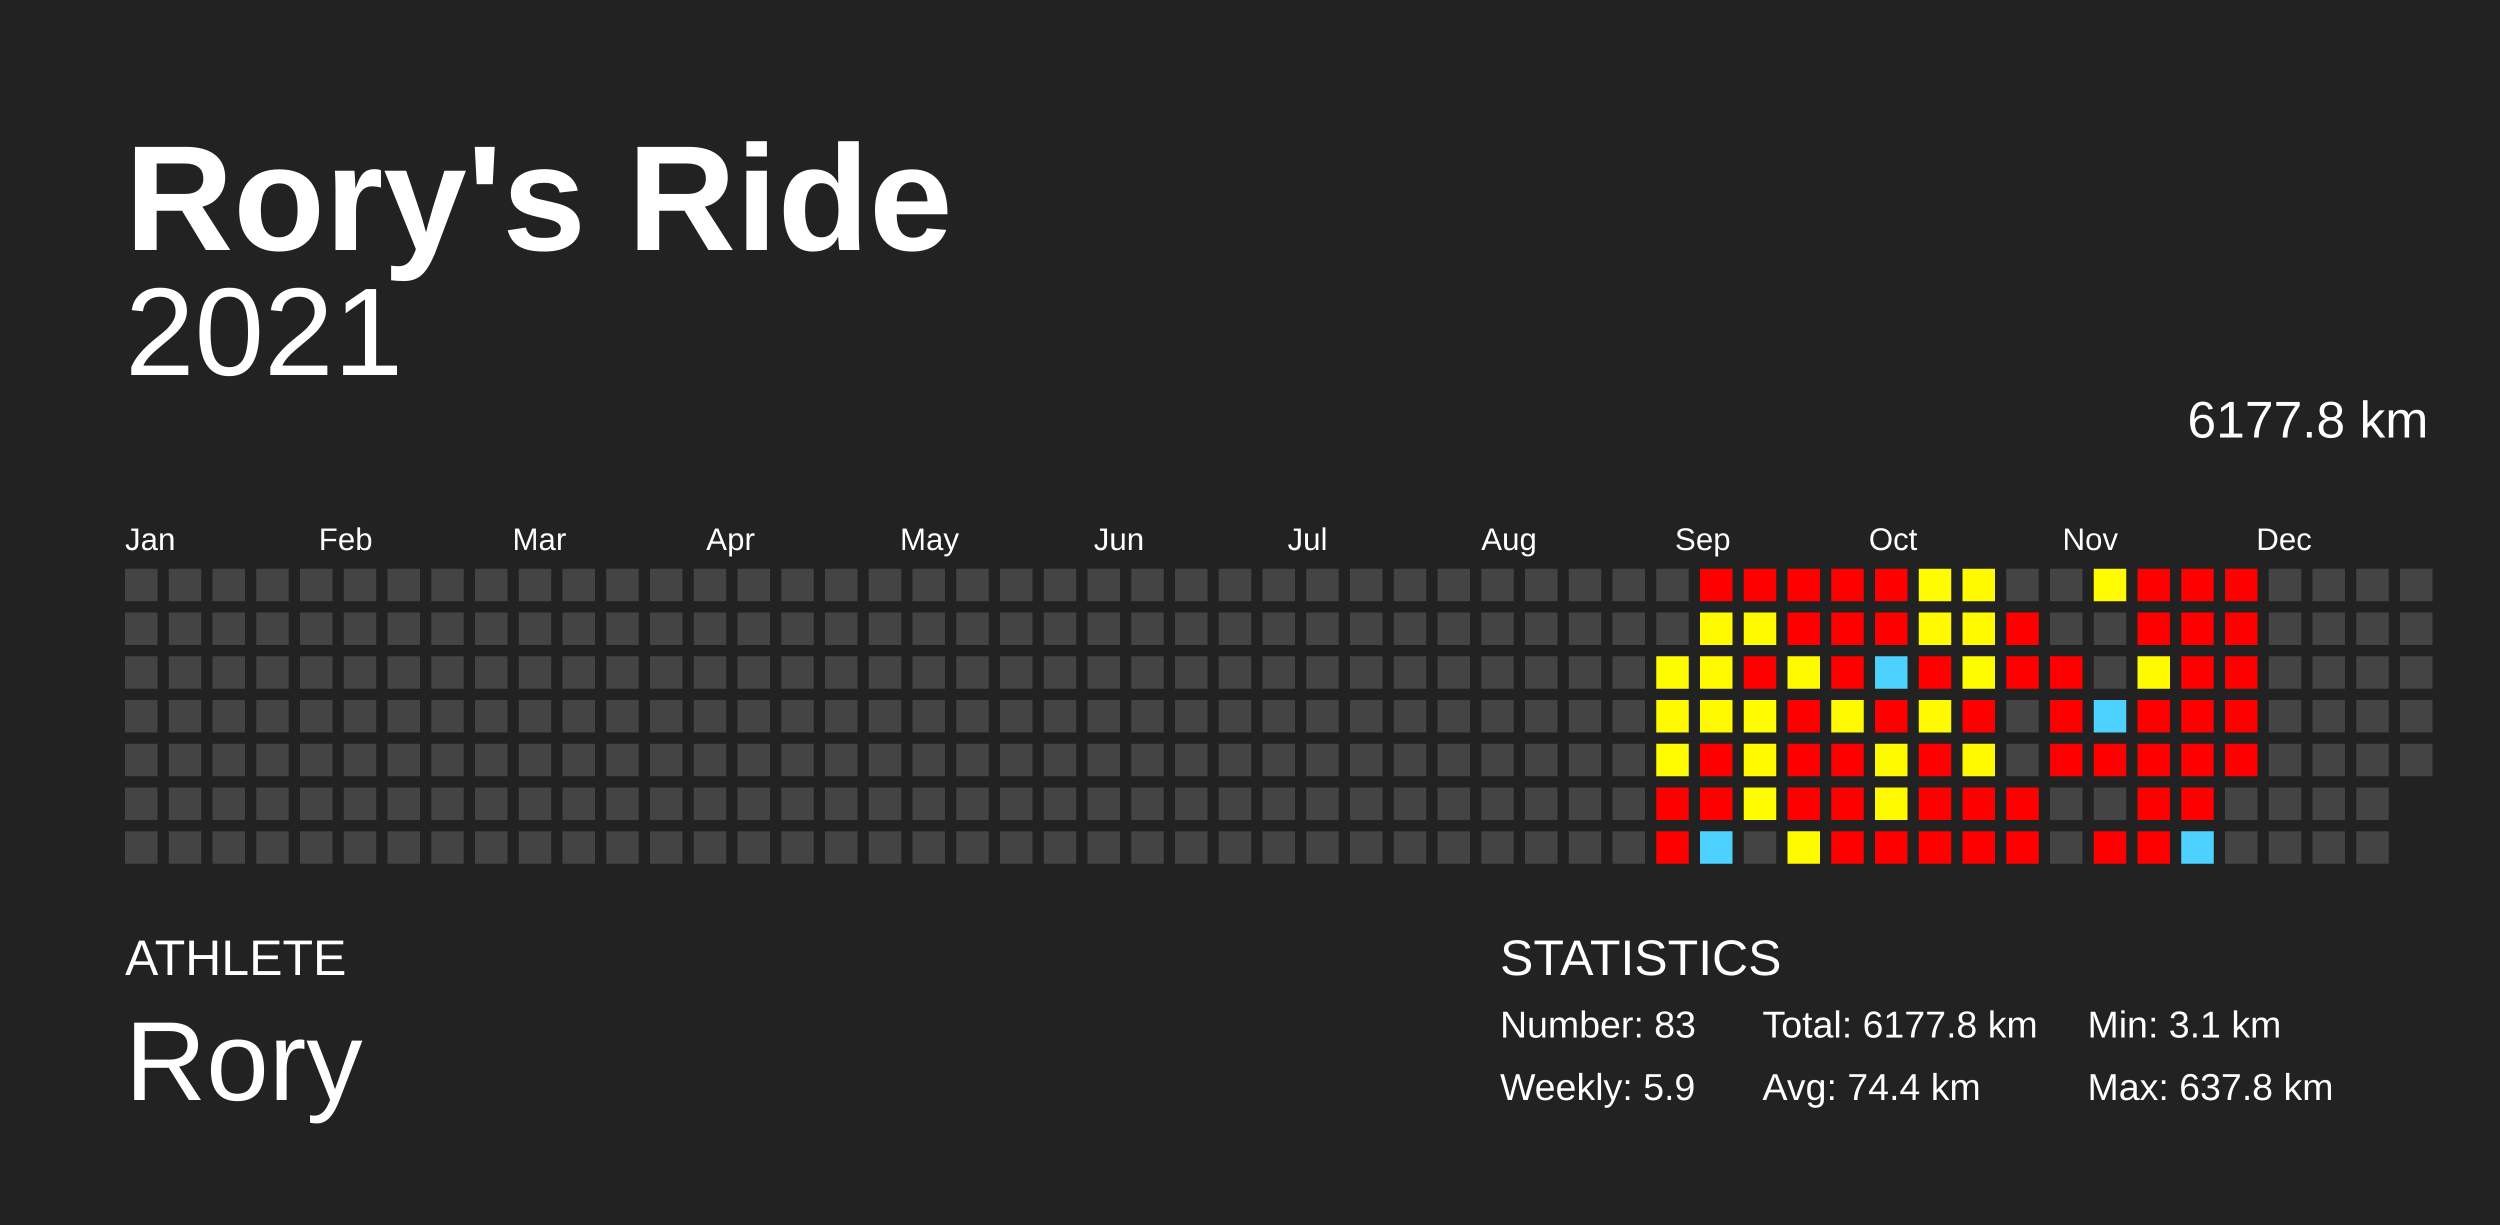
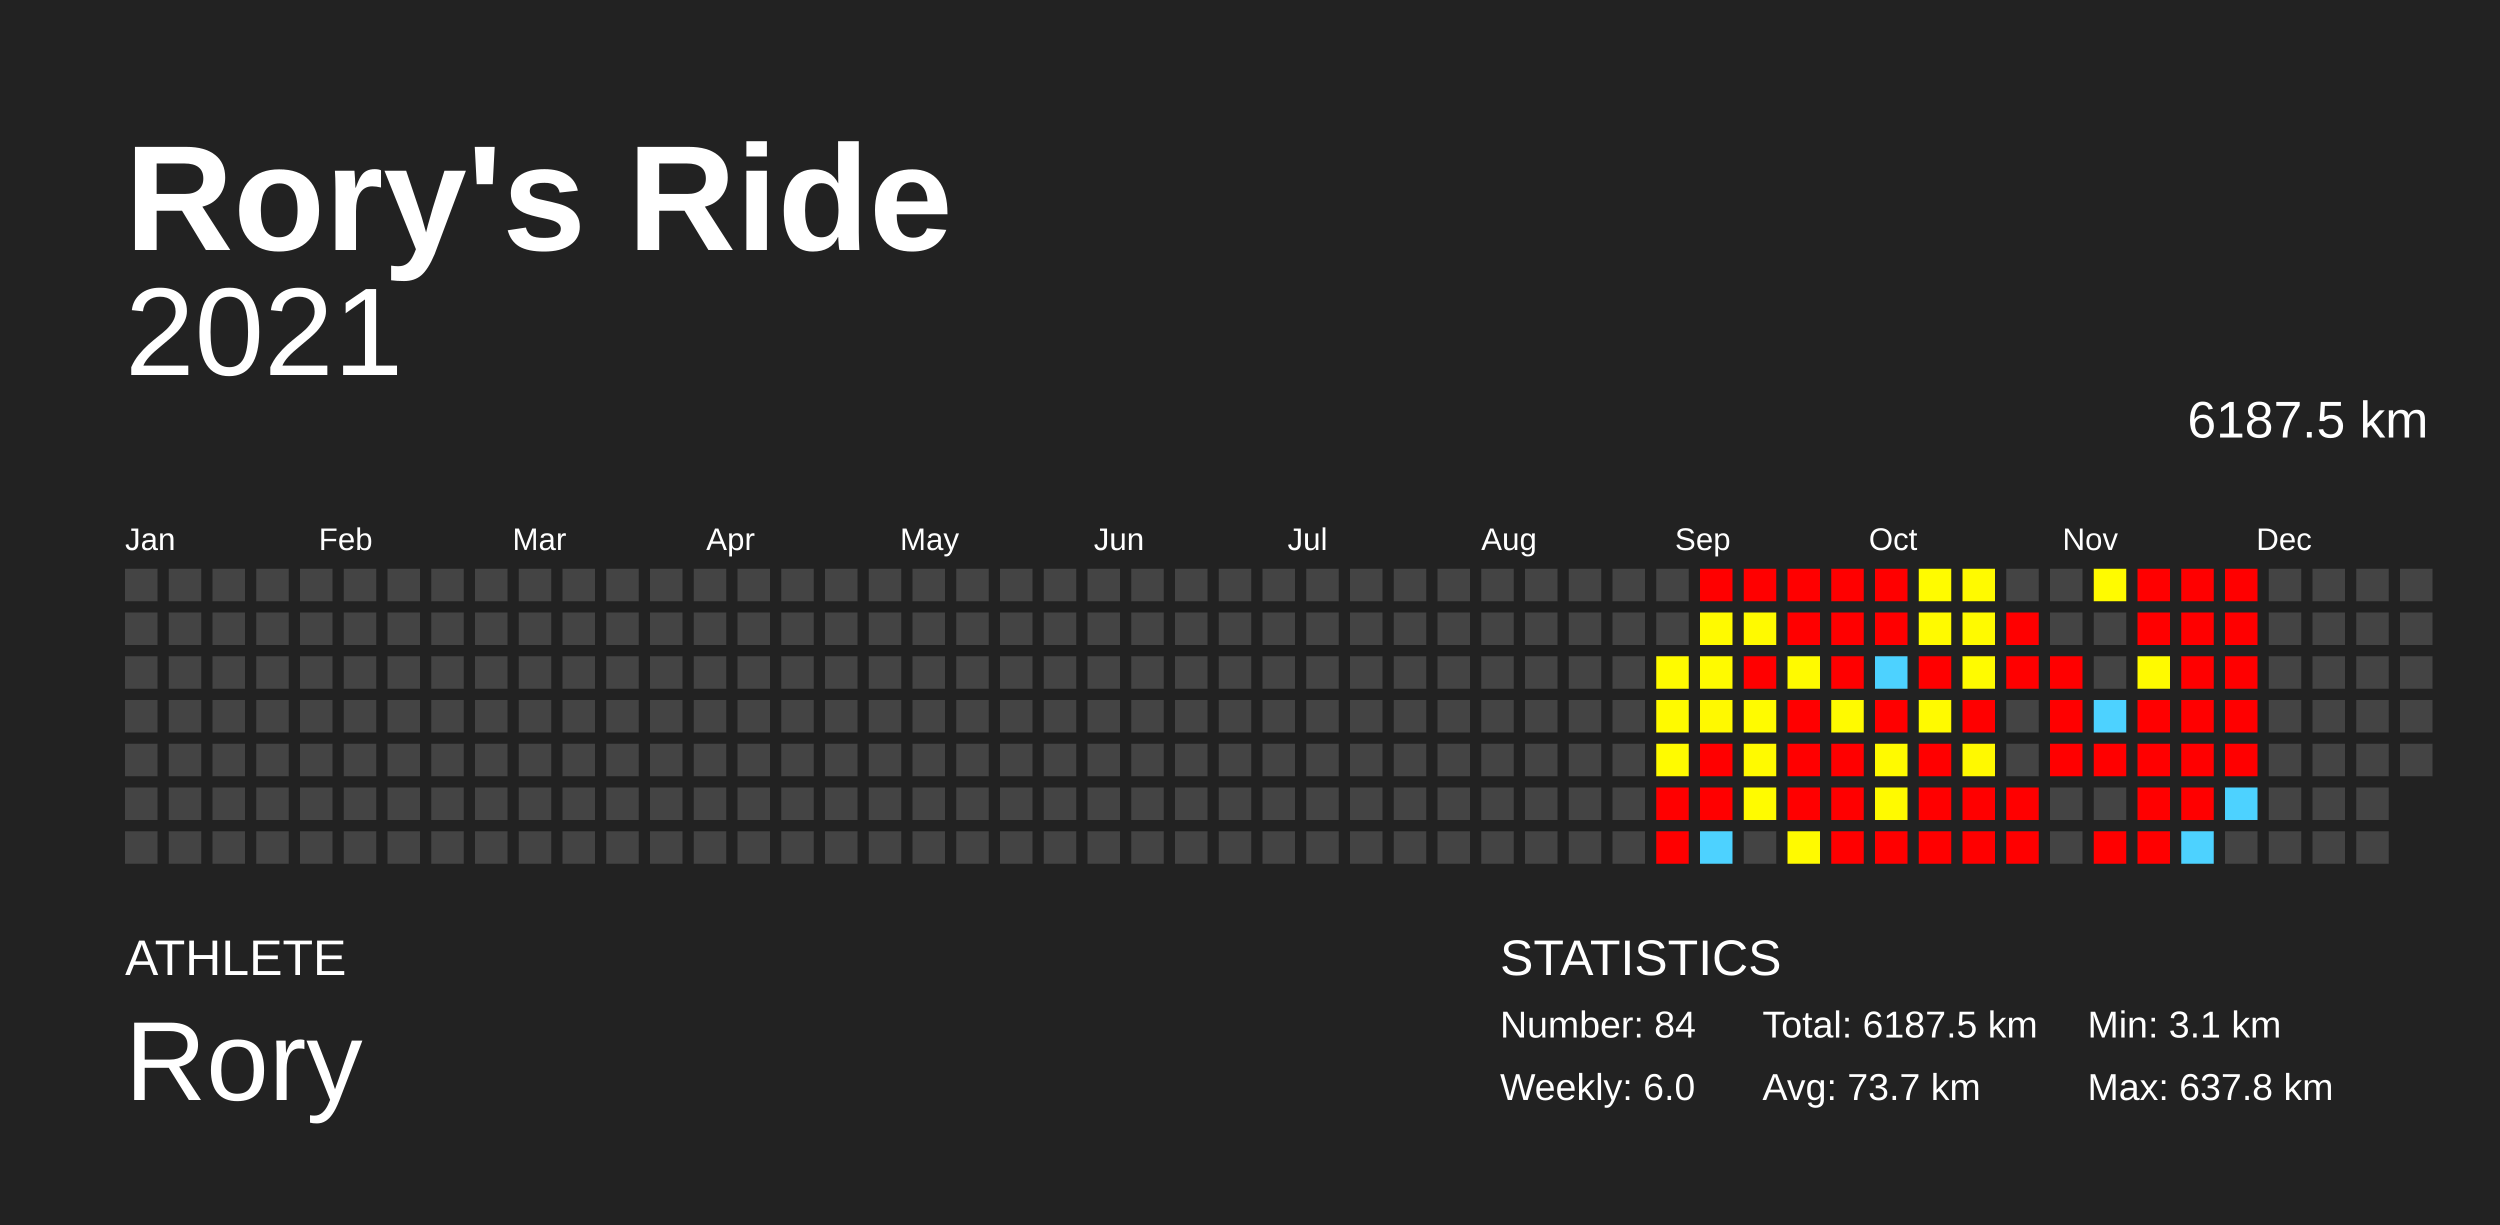
<svg xmlns="http://www.w3.org/2000/svg" baseProfile="full" height="98mm" version="1.1" viewBox="0,0,200,98" width="200mm">
  <defs />
  <rect fill="#222222" height="98" width="200" x="0" y="0" />
  <text fill="#FFFFFF" style="font-size:12px; font-family:Arial; font-weight:bold;" x="10" y="20">Rory's Ride</text>
  <text fill="#FFFFFF" style="font-size:4px; font-family:Arial" x="10" y="78">ATHLETE</text>
  <text fill="#FFFFFF" style="font-size:9px; font-family:Arial" x="10" y="88">Rory</text>
  <text fill="#FFFFFF" style="font-size:4px; font-family:Arial" x="120" y="78">STATISTICS</text>
-   <text fill="#FFFFFF" style="font-size:3px; font-family:Arial" x="120" y="83">Number: 83</text>
-   <text fill="#FFFFFF" style="font-size:3px; font-family:Arial" x="120" y="88">Weekly: 5.9</text>
-   <text fill="#FFFFFF" style="font-size:3px; font-family:Arial" x="141" y="83">Total: 6177.8 km</text>
-   <text fill="#FFFFFF" style="font-size:3px; font-family:Arial" x="141" y="88">Avg: 74.4 km</text>
+   <text fill="#FFFFFF" style="font-size:3px; font-family:Arial" x="120" y="83">Number: 84</text>
+   <text fill="#FFFFFF" style="font-size:3px; font-family:Arial" x="120" y="88">Weekly: 6.0</text>
+   <text fill="#FFFFFF" style="font-size:3px; font-family:Arial" x="141" y="83">Total: 6187.5 km</text>
+   <text fill="#FFFFFF" style="font-size:3px; font-family:Arial" x="141" y="88">Avg: 73.7 km</text>
  <text fill="#FFFFFF" style="font-size:3px; font-family:Arial" x="167" y="83">Min: 3.1 km</text>
  <text fill="#FFFFFF" style="font-size:3px; font-family:Arial" x="167" y="88">Max: 637.8 km</text>
  <text alignment-baseline="hanging" fill="#FFFFFF" style="font-size:10.0px; font-family:Arial;" x="10" y="30">2021</text>
-   <text alignment-baseline="hanging" fill="#FFFFFF" style="font-size:4.125px; font-family:Arial;" x="175" y="35">6177.8 km</text>
+   <text alignment-baseline="hanging" fill="#FFFFFF" style="font-size:4.125px; font-family:Arial;" x="175" y="35">6187.5 km</text>
  <text fill="#FFFFFF" style="font-size:2.5px; font-family:Arial" x="10.0" y="44">Jan</text>
  <text fill="#FFFFFF" style="font-size:2.5px; font-family:Arial" x="25.5" y="44">Feb</text>
  <text fill="#FFFFFF" style="font-size:2.5px; font-family:Arial" x="41.0" y="44">Mar</text>
  <text fill="#FFFFFF" style="font-size:2.5px; font-family:Arial" x="56.5" y="44">Apr</text>
  <text fill="#FFFFFF" style="font-size:2.5px; font-family:Arial" x="72.0" y="44">May</text>
  <text fill="#FFFFFF" style="font-size:2.5px; font-family:Arial" x="87.5" y="44">Jun</text>
  <text fill="#FFFFFF" style="font-size:2.5px; font-family:Arial" x="103.0" y="44">Jul</text>
  <text fill="#FFFFFF" style="font-size:2.5px; font-family:Arial" x="118.5" y="44">Aug</text>
  <text fill="#FFFFFF" style="font-size:2.5px; font-family:Arial" x="134.0" y="44">Sep</text>
  <text fill="#FFFFFF" style="font-size:2.5px; font-family:Arial" x="149.5" y="44">Oct</text>
  <text fill="#FFFFFF" style="font-size:2.5px; font-family:Arial" x="165.0" y="44">Nov</text>
  <text fill="#FFFFFF" style="font-size:2.5px; font-family:Arial" x="180.5" y="44">Dec</text>
  <rect fill="#444444" height="2.6" width="2.6" x="10.0" y="45.5" />
  <rect fill="#444444" height="2.6" width="2.6" x="10.0" y="49.0" />
  <rect fill="#444444" height="2.6" width="2.6" x="10.0" y="52.5" />
  <rect fill="#444444" height="2.6" width="2.6" x="10.0" y="56.0" />
  <rect fill="#444444" height="2.6" width="2.6" x="10.0" y="59.5" />
  <rect fill="#444444" height="2.6" width="2.6" x="10.0" y="63.0" />
  <rect fill="#444444" height="2.6" width="2.6" x="10.0" y="66.5" />
  <rect fill="#444444" height="2.6" width="2.6" x="13.5" y="45.5" />
  <rect fill="#444444" height="2.6" width="2.6" x="13.5" y="49.0" />
  <rect fill="#444444" height="2.6" width="2.6" x="13.5" y="52.5" />
  <rect fill="#444444" height="2.6" width="2.6" x="13.5" y="56.0" />
  <rect fill="#444444" height="2.6" width="2.6" x="13.5" y="59.5" />
  <rect fill="#444444" height="2.6" width="2.6" x="13.5" y="63.0" />
  <rect fill="#444444" height="2.6" width="2.6" x="13.5" y="66.5" />
  <rect fill="#444444" height="2.6" width="2.6" x="17.0" y="45.5" />
  <rect fill="#444444" height="2.6" width="2.6" x="17.0" y="49.0" />
  <rect fill="#444444" height="2.6" width="2.6" x="17.0" y="52.5" />
  <rect fill="#444444" height="2.6" width="2.6" x="17.0" y="56.0" />
  <rect fill="#444444" height="2.6" width="2.6" x="17.0" y="59.5" />
  <rect fill="#444444" height="2.6" width="2.6" x="17.0" y="63.0" />
  <rect fill="#444444" height="2.6" width="2.6" x="17.0" y="66.5" />
  <rect fill="#444444" height="2.6" width="2.6" x="20.5" y="45.5" />
  <rect fill="#444444" height="2.6" width="2.6" x="20.5" y="49.0" />
  <rect fill="#444444" height="2.6" width="2.6" x="20.5" y="52.5" />
  <rect fill="#444444" height="2.6" width="2.6" x="20.5" y="56.0" />
  <rect fill="#444444" height="2.6" width="2.6" x="20.5" y="59.5" />
  <rect fill="#444444" height="2.6" width="2.6" x="20.5" y="63.0" />
  <rect fill="#444444" height="2.6" width="2.6" x="20.5" y="66.5" />
  <rect fill="#444444" height="2.6" width="2.6" x="24.0" y="45.5" />
  <rect fill="#444444" height="2.6" width="2.6" x="24.0" y="49.0" />
  <rect fill="#444444" height="2.6" width="2.6" x="24.0" y="52.5" />
  <rect fill="#444444" height="2.6" width="2.6" x="24.0" y="56.0" />
  <rect fill="#444444" height="2.6" width="2.6" x="24.0" y="59.5" />
  <rect fill="#444444" height="2.6" width="2.6" x="24.0" y="63.0" />
  <rect fill="#444444" height="2.6" width="2.6" x="24.0" y="66.5" />
  <rect fill="#444444" height="2.6" width="2.6" x="27.5" y="45.5" />
  <rect fill="#444444" height="2.6" width="2.6" x="27.5" y="49.0" />
  <rect fill="#444444" height="2.6" width="2.6" x="27.5" y="52.5" />
  <rect fill="#444444" height="2.6" width="2.6" x="27.5" y="56.0" />
  <rect fill="#444444" height="2.6" width="2.6" x="27.5" y="59.5" />
  <rect fill="#444444" height="2.6" width="2.6" x="27.5" y="63.0" />
  <rect fill="#444444" height="2.6" width="2.6" x="27.5" y="66.5" />
  <rect fill="#444444" height="2.6" width="2.6" x="31.0" y="45.5" />
  <rect fill="#444444" height="2.6" width="2.6" x="31.0" y="49.0" />
  <rect fill="#444444" height="2.6" width="2.6" x="31.0" y="52.5" />
  <rect fill="#444444" height="2.6" width="2.6" x="31.0" y="56.0" />
  <rect fill="#444444" height="2.6" width="2.6" x="31.0" y="59.5" />
  <rect fill="#444444" height="2.6" width="2.6" x="31.0" y="63.0" />
  <rect fill="#444444" height="2.6" width="2.6" x="31.0" y="66.5" />
  <rect fill="#444444" height="2.6" width="2.6" x="34.5" y="45.5" />
  <rect fill="#444444" height="2.6" width="2.6" x="34.5" y="49.0" />
  <rect fill="#444444" height="2.6" width="2.6" x="34.5" y="52.5" />
  <rect fill="#444444" height="2.6" width="2.6" x="34.5" y="56.0" />
  <rect fill="#444444" height="2.6" width="2.6" x="34.5" y="59.5" />
  <rect fill="#444444" height="2.6" width="2.6" x="34.5" y="63.0" />
  <rect fill="#444444" height="2.6" width="2.6" x="34.5" y="66.5" />
  <rect fill="#444444" height="2.6" width="2.6" x="38.0" y="45.5" />
  <rect fill="#444444" height="2.6" width="2.6" x="38.0" y="49.0" />
  <rect fill="#444444" height="2.6" width="2.6" x="38.0" y="52.5" />
  <rect fill="#444444" height="2.6" width="2.6" x="38.0" y="56.0" />
  <rect fill="#444444" height="2.6" width="2.6" x="38.0" y="59.5" />
  <rect fill="#444444" height="2.6" width="2.6" x="38.0" y="63.0" />
  <rect fill="#444444" height="2.6" width="2.6" x="38.0" y="66.5" />
  <rect fill="#444444" height="2.6" width="2.6" x="41.5" y="45.5" />
  <rect fill="#444444" height="2.6" width="2.6" x="41.5" y="49.0" />
  <rect fill="#444444" height="2.6" width="2.6" x="41.5" y="52.5" />
  <rect fill="#444444" height="2.6" width="2.6" x="41.5" y="56.0" />
  <rect fill="#444444" height="2.6" width="2.6" x="41.5" y="59.5" />
  <rect fill="#444444" height="2.6" width="2.6" x="41.5" y="63.0" />
  <rect fill="#444444" height="2.6" width="2.6" x="41.5" y="66.5" />
  <rect fill="#444444" height="2.6" width="2.6" x="45.0" y="45.5" />
  <rect fill="#444444" height="2.6" width="2.6" x="45.0" y="49.0" />
  <rect fill="#444444" height="2.6" width="2.6" x="45.0" y="52.5" />
  <rect fill="#444444" height="2.6" width="2.6" x="45.0" y="56.0" />
  <rect fill="#444444" height="2.6" width="2.6" x="45.0" y="59.5" />
  <rect fill="#444444" height="2.6" width="2.6" x="45.0" y="63.0" />
  <rect fill="#444444" height="2.6" width="2.6" x="45.0" y="66.5" />
  <rect fill="#444444" height="2.6" width="2.6" x="48.5" y="45.5" />
  <rect fill="#444444" height="2.6" width="2.6" x="48.5" y="49.0" />
  <rect fill="#444444" height="2.6" width="2.6" x="48.5" y="52.5" />
  <rect fill="#444444" height="2.6" width="2.6" x="48.5" y="56.0" />
  <rect fill="#444444" height="2.6" width="2.6" x="48.5" y="59.5" />
  <rect fill="#444444" height="2.6" width="2.6" x="48.5" y="63.0" />
  <rect fill="#444444" height="2.6" width="2.6" x="48.5" y="66.5" />
  <rect fill="#444444" height="2.6" width="2.6" x="52.0" y="45.5" />
  <rect fill="#444444" height="2.6" width="2.6" x="52.0" y="49.0" />
  <rect fill="#444444" height="2.6" width="2.6" x="52.0" y="52.5" />
  <rect fill="#444444" height="2.6" width="2.6" x="52.0" y="56.0" />
  <rect fill="#444444" height="2.6" width="2.6" x="52.0" y="59.5" />
  <rect fill="#444444" height="2.6" width="2.6" x="52.0" y="63.0" />
  <rect fill="#444444" height="2.6" width="2.6" x="52.0" y="66.5" />
  <rect fill="#444444" height="2.6" width="2.6" x="55.5" y="45.5" />
  <rect fill="#444444" height="2.6" width="2.6" x="55.5" y="49.0" />
  <rect fill="#444444" height="2.6" width="2.6" x="55.5" y="52.5" />
  <rect fill="#444444" height="2.6" width="2.6" x="55.5" y="56.0" />
  <rect fill="#444444" height="2.6" width="2.6" x="55.5" y="59.5" />
  <rect fill="#444444" height="2.6" width="2.6" x="55.5" y="63.0" />
  <rect fill="#444444" height="2.6" width="2.6" x="55.5" y="66.5" />
  <rect fill="#444444" height="2.6" width="2.6" x="59.0" y="45.5" />
  <rect fill="#444444" height="2.6" width="2.6" x="59.0" y="49.0" />
  <rect fill="#444444" height="2.6" width="2.6" x="59.0" y="52.5" />
  <rect fill="#444444" height="2.6" width="2.6" x="59.0" y="56.0" />
  <rect fill="#444444" height="2.6" width="2.6" x="59.0" y="59.5" />
  <rect fill="#444444" height="2.6" width="2.6" x="59.0" y="63.0" />
  <rect fill="#444444" height="2.6" width="2.6" x="59.0" y="66.5" />
  <rect fill="#444444" height="2.6" width="2.6" x="62.5" y="45.5" />
  <rect fill="#444444" height="2.6" width="2.6" x="62.5" y="49.0" />
  <rect fill="#444444" height="2.6" width="2.6" x="62.5" y="52.5" />
  <rect fill="#444444" height="2.6" width="2.6" x="62.5" y="56.0" />
  <rect fill="#444444" height="2.6" width="2.6" x="62.5" y="59.5" />
  <rect fill="#444444" height="2.6" width="2.6" x="62.5" y="63.0" />
  <rect fill="#444444" height="2.6" width="2.6" x="62.5" y="66.5" />
  <rect fill="#444444" height="2.6" width="2.6" x="66.0" y="45.5" />
  <rect fill="#444444" height="2.6" width="2.6" x="66.0" y="49.0" />
  <rect fill="#444444" height="2.6" width="2.6" x="66.0" y="52.5" />
  <rect fill="#444444" height="2.6" width="2.6" x="66.0" y="56.0" />
  <rect fill="#444444" height="2.6" width="2.6" x="66.0" y="59.5" />
  <rect fill="#444444" height="2.6" width="2.6" x="66.0" y="63.0" />
  <rect fill="#444444" height="2.6" width="2.6" x="66.0" y="66.5" />
  <rect fill="#444444" height="2.6" width="2.6" x="69.5" y="45.5" />
  <rect fill="#444444" height="2.6" width="2.6" x="69.5" y="49.0" />
  <rect fill="#444444" height="2.6" width="2.6" x="69.5" y="52.5" />
  <rect fill="#444444" height="2.6" width="2.6" x="69.5" y="56.0" />
  <rect fill="#444444" height="2.6" width="2.6" x="69.5" y="59.5" />
  <rect fill="#444444" height="2.6" width="2.6" x="69.5" y="63.0" />
  <rect fill="#444444" height="2.6" width="2.6" x="69.5" y="66.5" />
  <rect fill="#444444" height="2.6" width="2.6" x="73.0" y="45.5" />
  <rect fill="#444444" height="2.6" width="2.6" x="73.0" y="49.0" />
  <rect fill="#444444" height="2.6" width="2.6" x="73.0" y="52.5" />
  <rect fill="#444444" height="2.6" width="2.6" x="73.0" y="56.0" />
  <rect fill="#444444" height="2.6" width="2.6" x="73.0" y="59.5" />
  <rect fill="#444444" height="2.6" width="2.6" x="73.0" y="63.0" />
  <rect fill="#444444" height="2.6" width="2.6" x="73.0" y="66.5" />
  <rect fill="#444444" height="2.6" width="2.6" x="76.5" y="45.5" />
  <rect fill="#444444" height="2.6" width="2.6" x="76.5" y="49.0" />
  <rect fill="#444444" height="2.6" width="2.6" x="76.5" y="52.5" />
  <rect fill="#444444" height="2.6" width="2.6" x="76.5" y="56.0" />
  <rect fill="#444444" height="2.6" width="2.6" x="76.5" y="59.5" />
  <rect fill="#444444" height="2.6" width="2.6" x="76.5" y="63.0" />
  <rect fill="#444444" height="2.6" width="2.6" x="76.5" y="66.5" />
  <rect fill="#444444" height="2.6" width="2.6" x="80.0" y="45.5" />
  <rect fill="#444444" height="2.6" width="2.6" x="80.0" y="49.0" />
  <rect fill="#444444" height="2.6" width="2.6" x="80.0" y="52.5" />
  <rect fill="#444444" height="2.6" width="2.6" x="80.0" y="56.0" />
  <rect fill="#444444" height="2.6" width="2.6" x="80.0" y="59.5" />
  <rect fill="#444444" height="2.6" width="2.6" x="80.0" y="63.0" />
  <rect fill="#444444" height="2.6" width="2.6" x="80.0" y="66.5" />
  <rect fill="#444444" height="2.6" width="2.6" x="83.5" y="45.5" />
  <rect fill="#444444" height="2.6" width="2.6" x="83.5" y="49.0" />
  <rect fill="#444444" height="2.6" width="2.6" x="83.5" y="52.5" />
  <rect fill="#444444" height="2.6" width="2.6" x="83.5" y="56.0" />
  <rect fill="#444444" height="2.6" width="2.6" x="83.5" y="59.5" />
  <rect fill="#444444" height="2.6" width="2.6" x="83.5" y="63.0" />
  <rect fill="#444444" height="2.6" width="2.6" x="83.5" y="66.5" />
  <rect fill="#444444" height="2.6" width="2.6" x="87.0" y="45.5" />
  <rect fill="#444444" height="2.6" width="2.6" x="87.0" y="49.0" />
  <rect fill="#444444" height="2.6" width="2.6" x="87.0" y="52.5" />
  <rect fill="#444444" height="2.6" width="2.6" x="87.0" y="56.0" />
  <rect fill="#444444" height="2.6" width="2.6" x="87.0" y="59.5" />
  <rect fill="#444444" height="2.6" width="2.6" x="87.0" y="63.0" />
  <rect fill="#444444" height="2.6" width="2.6" x="87.0" y="66.5" />
  <rect fill="#444444" height="2.6" width="2.6" x="90.5" y="45.5" />
  <rect fill="#444444" height="2.6" width="2.6" x="90.5" y="49.0" />
  <rect fill="#444444" height="2.6" width="2.6" x="90.5" y="52.5" />
  <rect fill="#444444" height="2.6" width="2.6" x="90.5" y="56.0" />
  <rect fill="#444444" height="2.6" width="2.6" x="90.5" y="59.5" />
  <rect fill="#444444" height="2.6" width="2.6" x="90.5" y="63.0" />
  <rect fill="#444444" height="2.6" width="2.6" x="90.5" y="66.5" />
  <rect fill="#444444" height="2.6" width="2.6" x="94.0" y="45.5" />
  <rect fill="#444444" height="2.6" width="2.6" x="94.0" y="49.0" />
  <rect fill="#444444" height="2.6" width="2.6" x="94.0" y="52.5" />
  <rect fill="#444444" height="2.6" width="2.6" x="94.0" y="56.0" />
  <rect fill="#444444" height="2.6" width="2.6" x="94.0" y="59.5" />
  <rect fill="#444444" height="2.6" width="2.6" x="94.0" y="63.0" />
  <rect fill="#444444" height="2.6" width="2.6" x="94.0" y="66.5" />
  <rect fill="#444444" height="2.6" width="2.6" x="97.5" y="45.5" />
  <rect fill="#444444" height="2.6" width="2.6" x="97.5" y="49.0" />
  <rect fill="#444444" height="2.6" width="2.6" x="97.5" y="52.5" />
  <rect fill="#444444" height="2.6" width="2.6" x="97.5" y="56.0" />
  <rect fill="#444444" height="2.6" width="2.6" x="97.5" y="59.5" />
  <rect fill="#444444" height="2.6" width="2.6" x="97.5" y="63.0" />
  <rect fill="#444444" height="2.6" width="2.6" x="97.5" y="66.5" />
  <rect fill="#444444" height="2.6" width="2.6" x="101.0" y="45.5" />
  <rect fill="#444444" height="2.6" width="2.6" x="101.0" y="49.0" />
  <rect fill="#444444" height="2.6" width="2.6" x="101.0" y="52.5" />
  <rect fill="#444444" height="2.6" width="2.6" x="101.0" y="56.0" />
  <rect fill="#444444" height="2.6" width="2.6" x="101.0" y="59.5" />
  <rect fill="#444444" height="2.6" width="2.6" x="101.0" y="63.0" />
  <rect fill="#444444" height="2.6" width="2.6" x="101.0" y="66.5" />
  <rect fill="#444444" height="2.6" width="2.6" x="104.5" y="45.5" />
  <rect fill="#444444" height="2.6" width="2.6" x="104.5" y="49.0" />
  <rect fill="#444444" height="2.6" width="2.6" x="104.5" y="52.5" />
  <rect fill="#444444" height="2.6" width="2.6" x="104.5" y="56.0" />
  <rect fill="#444444" height="2.6" width="2.6" x="104.5" y="59.5" />
  <rect fill="#444444" height="2.6" width="2.6" x="104.5" y="63.0" />
  <rect fill="#444444" height="2.6" width="2.6" x="104.5" y="66.5" />
  <rect fill="#444444" height="2.6" width="2.6" x="108.0" y="45.5" />
  <rect fill="#444444" height="2.6" width="2.6" x="108.0" y="49.0" />
  <rect fill="#444444" height="2.6" width="2.6" x="108.0" y="52.5" />
  <rect fill="#444444" height="2.6" width="2.6" x="108.0" y="56.0" />
  <rect fill="#444444" height="2.6" width="2.6" x="108.0" y="59.5" />
  <rect fill="#444444" height="2.6" width="2.6" x="108.0" y="63.0" />
  <rect fill="#444444" height="2.6" width="2.6" x="108.0" y="66.5" />
  <rect fill="#444444" height="2.6" width="2.6" x="111.5" y="45.5" />
  <rect fill="#444444" height="2.6" width="2.6" x="111.5" y="49.0" />
  <rect fill="#444444" height="2.6" width="2.6" x="111.5" y="52.5" />
  <rect fill="#444444" height="2.6" width="2.6" x="111.5" y="56.0" />
  <rect fill="#444444" height="2.6" width="2.6" x="111.5" y="59.5" />
  <rect fill="#444444" height="2.6" width="2.6" x="111.5" y="63.0" />
  <rect fill="#444444" height="2.6" width="2.6" x="111.5" y="66.5" />
  <rect fill="#444444" height="2.6" width="2.6" x="115.0" y="45.5" />
  <rect fill="#444444" height="2.6" width="2.6" x="115.0" y="49.0" />
  <rect fill="#444444" height="2.6" width="2.6" x="115.0" y="52.5" />
  <rect fill="#444444" height="2.6" width="2.6" x="115.0" y="56.0" />
  <rect fill="#444444" height="2.6" width="2.6" x="115.0" y="59.5" />
  <rect fill="#444444" height="2.6" width="2.6" x="115.0" y="63.0" />
  <rect fill="#444444" height="2.6" width="2.6" x="115.0" y="66.5" />
  <rect fill="#444444" height="2.6" width="2.6" x="118.5" y="45.5" />
  <rect fill="#444444" height="2.6" width="2.6" x="118.5" y="49.0" />
  <rect fill="#444444" height="2.6" width="2.6" x="118.5" y="52.5" />
  <rect fill="#444444" height="2.6" width="2.6" x="118.5" y="56.0" />
  <rect fill="#444444" height="2.6" width="2.6" x="118.5" y="59.5" />
  <rect fill="#444444" height="2.6" width="2.6" x="118.5" y="63.0" />
  <rect fill="#444444" height="2.6" width="2.6" x="118.5" y="66.5" />
  <rect fill="#444444" height="2.6" width="2.6" x="122.0" y="45.5" />
  <rect fill="#444444" height="2.6" width="2.6" x="122.0" y="49.0" />
  <rect fill="#444444" height="2.6" width="2.6" x="122.0" y="52.5" />
  <rect fill="#444444" height="2.6" width="2.6" x="122.0" y="56.0" />
  <rect fill="#444444" height="2.6" width="2.6" x="122.0" y="59.5" />
  <rect fill="#444444" height="2.6" width="2.6" x="122.0" y="63.0" />
  <rect fill="#444444" height="2.6" width="2.6" x="122.0" y="66.5" />
  <rect fill="#444444" height="2.6" width="2.6" x="125.5" y="45.5" />
  <rect fill="#444444" height="2.6" width="2.6" x="125.5" y="49.0" />
  <rect fill="#444444" height="2.6" width="2.6" x="125.5" y="52.5" />
  <rect fill="#444444" height="2.6" width="2.6" x="125.5" y="56.0" />
  <rect fill="#444444" height="2.6" width="2.6" x="125.5" y="59.5" />
  <rect fill="#444444" height="2.6" width="2.6" x="125.5" y="63.0" />
  <rect fill="#444444" height="2.6" width="2.6" x="125.5" y="66.5" />
  <rect fill="#444444" height="2.6" width="2.6" x="129.0" y="45.5" />
  <rect fill="#444444" height="2.6" width="2.6" x="129.0" y="49.0" />
  <rect fill="#444444" height="2.6" width="2.6" x="129.0" y="52.5" />
  <rect fill="#444444" height="2.6" width="2.6" x="129.0" y="56.0" />
  <rect fill="#444444" height="2.6" width="2.6" x="129.0" y="59.5" />
  <rect fill="#444444" height="2.6" width="2.6" x="129.0" y="63.0" />
  <rect fill="#444444" height="2.6" width="2.6" x="129.0" y="66.5" />
  <rect fill="#444444" height="2.6" width="2.6" x="132.5" y="45.5" />
  <rect fill="#444444" height="2.6" width="2.6" x="132.5" y="49.0" />
  <rect fill="#fffb00" height="2.6" width="2.6" x="132.5" y="52.5" />
  <rect fill="#fffa00" height="2.6" width="2.6" x="132.5" y="56.0" />
  <rect fill="#fffb00" height="2.6" width="2.6" x="132.5" y="59.5" />
  <rect fill="red" height="2.6" width="2.6" x="132.5" y="63.0" />
  <rect fill="red" height="2.6" width="2.6" x="132.5" y="66.5" />
  <rect fill="red" height="2.6" width="2.6" x="136.0" y="45.5" />
  <rect fill="#fffa00" height="2.6" width="2.6" x="136.0" y="49.0" />
  <rect fill="#fffa00" height="2.6" width="2.6" x="136.0" y="52.5" />
  <rect fill="#fff900" height="2.6" width="2.6" x="136.0" y="56.0" />
  <rect fill="red" height="2.6" width="2.6" x="136.0" y="59.5" />
  <rect fill="red" height="2.6" width="2.6" x="136.0" y="63.0" />
  <rect fill="#4dd2ff" height="2.6" width="2.6" x="136.0" y="66.5" />
  <rect fill="red" height="2.6" width="2.6" x="139.5" y="45.5" />
  <rect fill="#fffa00" height="2.6" width="2.6" x="139.5" y="49.0" />
  <rect fill="red" height="2.6" width="2.6" x="139.5" y="52.5" />
  <rect fill="#fffb00" height="2.6" width="2.6" x="139.5" y="56.0" />
  <rect fill="#fffa00" height="2.6" width="2.6" x="139.5" y="59.5" />
  <rect fill="#fffb00" height="2.6" width="2.6" x="139.5" y="63.0" />
  <rect fill="#444444" height="2.6" width="2.6" x="139.5" y="66.5" />
  <rect fill="red" height="2.6" width="2.6" x="143.0" y="45.5" />
  <rect fill="red" height="2.6" width="2.6" x="143.0" y="49.0" />
  <rect fill="#fffa00" height="2.6" width="2.6" x="143.0" y="52.5" />
  <rect fill="red" height="2.6" width="2.6" x="143.0" y="56.0" />
  <rect fill="red" height="2.6" width="2.6" x="143.0" y="59.5" />
  <rect fill="red" height="2.6" width="2.6" x="143.0" y="63.0" />
  <rect fill="#fffa00" height="2.6" width="2.6" x="143.0" y="66.5" />
  <rect fill="red" height="2.6" width="2.6" x="146.5" y="45.5" />
  <rect fill="red" height="2.6" width="2.6" x="146.5" y="49.0" />
  <rect fill="red" height="2.6" width="2.6" x="146.5" y="52.5" />
  <rect fill="#fffa00" height="2.6" width="2.6" x="146.5" y="56.0" />
  <rect fill="red" height="2.6" width="2.6" x="146.5" y="59.5" />
  <rect fill="red" height="2.6" width="2.6" x="146.5" y="63.0" />
  <rect fill="red" height="2.6" width="2.6" x="146.5" y="66.5" />
  <rect fill="red" height="2.6" width="2.6" x="150.0" y="45.5" />
  <rect fill="red" height="2.6" width="2.6" x="150.0" y="49.0" />
  <rect fill="#4dd2ff" height="2.6" width="2.6" x="150.0" y="52.5" />
  <rect fill="red" height="2.6" width="2.6" x="150.0" y="56.0" />
  <rect fill="#fffa00" height="2.6" width="2.6" x="150.0" y="59.5" />
  <rect fill="#fffa00" height="2.6" width="2.6" x="150.0" y="63.0" />
  <rect fill="red" height="2.6" width="2.6" x="150.0" y="66.5" />
  <rect fill="#fffb00" height="2.6" width="2.6" x="153.5" y="45.5" />
  <rect fill="#fffa00" height="2.6" width="2.6" x="153.5" y="49.0" />
  <rect fill="red" height="2.6" width="2.6" x="153.5" y="52.5" />
  <rect fill="#fffa00" height="2.6" width="2.6" x="153.5" y="56.0" />
  <rect fill="red" height="2.6" width="2.6" x="153.5" y="59.5" />
  <rect fill="red" height="2.6" width="2.6" x="153.5" y="63.0" />
  <rect fill="red" height="2.6" width="2.6" x="153.5" y="66.5" />
  <rect fill="#fffa00" height="2.6" width="2.6" x="157.0" y="45.5" />
  <rect fill="#fffa00" height="2.6" width="2.6" x="157.0" y="49.0" />
  <rect fill="#fffb00" height="2.6" width="2.6" x="157.0" y="52.5" />
  <rect fill="red" height="2.6" width="2.6" x="157.0" y="56.0" />
  <rect fill="#fff900" height="2.6" width="2.6" x="157.0" y="59.5" />
  <rect fill="red" height="2.6" width="2.6" x="157.0" y="63.0" />
  <rect fill="red" height="2.6" width="2.6" x="157.0" y="66.5" />
  <rect fill="#444444" height="2.6" width="2.6" x="160.5" y="45.5" />
  <rect fill="red" height="2.6" width="2.6" x="160.5" y="49.0" />
  <rect fill="red" height="2.6" width="2.6" x="160.5" y="52.5" />
  <rect fill="#444444" height="2.6" width="2.6" x="160.5" y="56.0" />
  <rect fill="#444444" height="2.6" width="2.6" x="160.5" y="59.5" />
  <rect fill="red" height="2.6" width="2.6" x="160.5" y="63.0" />
  <rect fill="red" height="2.6" width="2.6" x="160.5" y="66.5" />
  <rect fill="#444444" height="2.6" width="2.6" x="164.0" y="45.5" />
  <rect fill="#444444" height="2.6" width="2.6" x="164.0" y="49.0" />
  <rect fill="red" height="2.6" width="2.6" x="164.0" y="52.5" />
  <rect fill="red" height="2.6" width="2.6" x="164.0" y="56.0" />
  <rect fill="red" height="2.6" width="2.6" x="164.0" y="59.5" />
  <rect fill="#444444" height="2.6" width="2.6" x="164.0" y="63.0" />
  <rect fill="#444444" height="2.6" width="2.6" x="164.0" y="66.5" />
  <rect fill="#fffb00" height="2.6" width="2.6" x="167.5" y="45.5" />
  <rect fill="#444444" height="2.6" width="2.6" x="167.5" y="49.0" />
  <rect fill="#444444" height="2.6" width="2.6" x="167.5" y="52.5" />
  <rect fill="#4dd2ff" height="2.6" width="2.6" x="167.5" y="56.0" />
  <rect fill="red" height="2.6" width="2.6" x="167.5" y="59.5" />
  <rect fill="#444444" height="2.6" width="2.6" x="167.5" y="63.0" />
  <rect fill="red" height="2.6" width="2.6" x="167.5" y="66.5" />
  <rect fill="red" height="2.6" width="2.6" x="171.0" y="45.5" />
  <rect fill="red" height="2.6" width="2.6" x="171.0" y="49.0" />
  <rect fill="#fffa00" height="2.6" width="2.6" x="171.0" y="52.5" />
  <rect fill="red" height="2.6" width="2.6" x="171.0" y="56.0" />
  <rect fill="red" height="2.6" width="2.6" x="171.0" y="59.5" />
  <rect fill="red" height="2.6" width="2.6" x="171.0" y="63.0" />
  <rect fill="red" height="2.6" width="2.6" x="171.0" y="66.5" />
  <rect fill="red" height="2.6" width="2.6" x="174.5" y="45.5" />
  <rect fill="red" height="2.6" width="2.6" x="174.5" y="49.0" />
  <rect fill="red" height="2.6" width="2.6" x="174.5" y="52.5" />
  <rect fill="red" height="2.6" width="2.6" x="174.5" y="56.0" />
  <rect fill="red" height="2.6" width="2.6" x="174.5" y="59.5" />
  <rect fill="red" height="2.6" width="2.6" x="174.5" y="63.0" />
  <rect fill="#4dd2ff" height="2.6" width="2.6" x="174.5" y="66.5" />
  <rect fill="red" height="2.6" width="2.6" x="178.0" y="45.5" />
  <rect fill="red" height="2.6" width="2.6" x="178.0" y="49.0" />
  <rect fill="red" height="2.6" width="2.6" x="178.0" y="52.5" />
  <rect fill="red" height="2.6" width="2.6" x="178.0" y="56.0" />
  <rect fill="red" height="2.6" width="2.6" x="178.0" y="59.5" />
-   <rect fill="#444444" height="2.6" width="2.6" x="178.0" y="63.0" />
+   <rect fill="#4dd2ff" height="2.6" width="2.6" x="178.0" y="63.0" />
  <rect fill="#444444" height="2.6" width="2.6" x="178.0" y="66.5" />
  <rect fill="#444444" height="2.6" width="2.6" x="181.5" y="45.5" />
  <rect fill="#444444" height="2.6" width="2.6" x="181.5" y="49.0" />
  <rect fill="#444444" height="2.6" width="2.6" x="181.5" y="52.5" />
  <rect fill="#444444" height="2.6" width="2.6" x="181.5" y="56.0" />
  <rect fill="#444444" height="2.6" width="2.6" x="181.5" y="59.5" />
  <rect fill="#444444" height="2.6" width="2.6" x="181.5" y="63.0" />
  <rect fill="#444444" height="2.6" width="2.6" x="181.5" y="66.5" />
  <rect fill="#444444" height="2.6" width="2.6" x="185.0" y="45.5" />
  <rect fill="#444444" height="2.6" width="2.6" x="185.0" y="49.0" />
  <rect fill="#444444" height="2.6" width="2.6" x="185.0" y="52.5" />
  <rect fill="#444444" height="2.6" width="2.6" x="185.0" y="56.0" />
  <rect fill="#444444" height="2.6" width="2.6" x="185.0" y="59.5" />
  <rect fill="#444444" height="2.6" width="2.6" x="185.0" y="63.0" />
  <rect fill="#444444" height="2.6" width="2.6" x="185.0" y="66.5" />
  <rect fill="#444444" height="2.6" width="2.6" x="188.5" y="45.5" />
  <rect fill="#444444" height="2.6" width="2.6" x="188.5" y="49.0" />
  <rect fill="#444444" height="2.6" width="2.6" x="188.5" y="52.5" />
  <rect fill="#444444" height="2.6" width="2.6" x="188.5" y="56.0" />
  <rect fill="#444444" height="2.6" width="2.6" x="188.5" y="59.5" />
  <rect fill="#444444" height="2.6" width="2.6" x="188.5" y="63.0" />
  <rect fill="#444444" height="2.6" width="2.6" x="188.5" y="66.5" />
  <rect fill="#444444" height="2.6" width="2.6" x="192.0" y="45.5" />
  <rect fill="#444444" height="2.6" width="2.6" x="192.0" y="49.0" />
  <rect fill="#444444" height="2.6" width="2.6" x="192.0" y="52.5" />
  <rect fill="#444444" height="2.6" width="2.6" x="192.0" y="56.0" />
  <rect fill="#444444" height="2.6" width="2.6" x="192.0" y="59.5" />
</svg>
